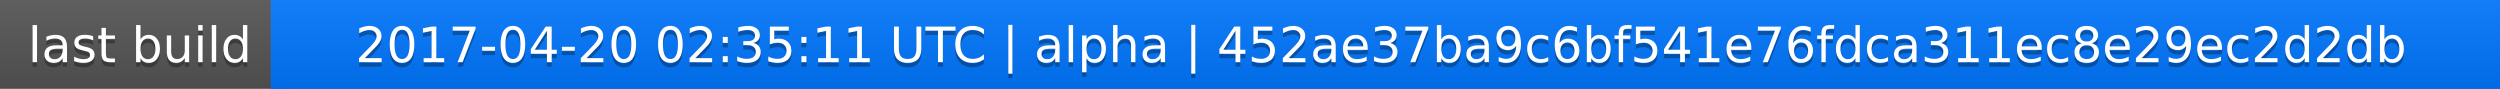
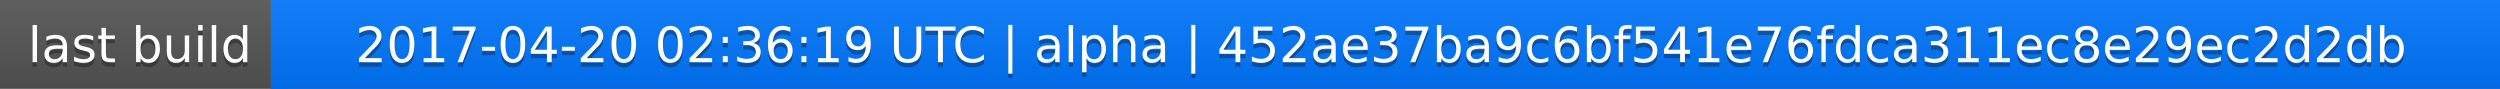
<svg xmlns="http://www.w3.org/2000/svg" width="563" height="20">
  <linearGradient id="a" x2="0" y2="100%">
    <stop offset="0" stop-color="#bbb" stop-opacity=".1" />
    <stop offset="1" stop-opacity=".1" />
  </linearGradient>
  <rect rx="0" width="563" height="20" fill="#555" />
  <rect rx="0" x="61" width="502" height="20" fill="#07f" />
  <path fill="#07f" d="M61 0h4v20h-4z" />
  <rect rx="0" width="563" height="20" fill="url(#a)" />
  <g fill="#fff" text-anchor="middle" font-family="DejaVu Sans,Verdana,Geneva,sans-serif" font-size="11">
    <text x="31.5" y="15" fill="#010101" fill-opacity=".3">last build</text>
    <text x="31.5" y="14">last build</text>
-     <text x="311" y="15" fill="#010101" fill-opacity=".3">2017-04-20 02:35:11 UTC | alpha | 452ae37ba9c6bf541e76fdca311ec8e29ec2d2db</text>
-     <text x="311" y="14">2017-04-20 02:35:11 UTC | alpha | 452ae37ba9c6bf541e76fdca311ec8e29ec2d2db</text>
+     <text x="311" y="15" fill="#010101" fill-opacity=".3">2017-04-20 02:36:19 UTC | alpha | 452ae37ba9c6bf541e76fdca311ec8e29ec2d2db</text>
+     <text x="311" y="14">2017-04-20 02:36:19 UTC | alpha | 452ae37ba9c6bf541e76fdca311ec8e29ec2d2db</text>
  </g>
</svg>
